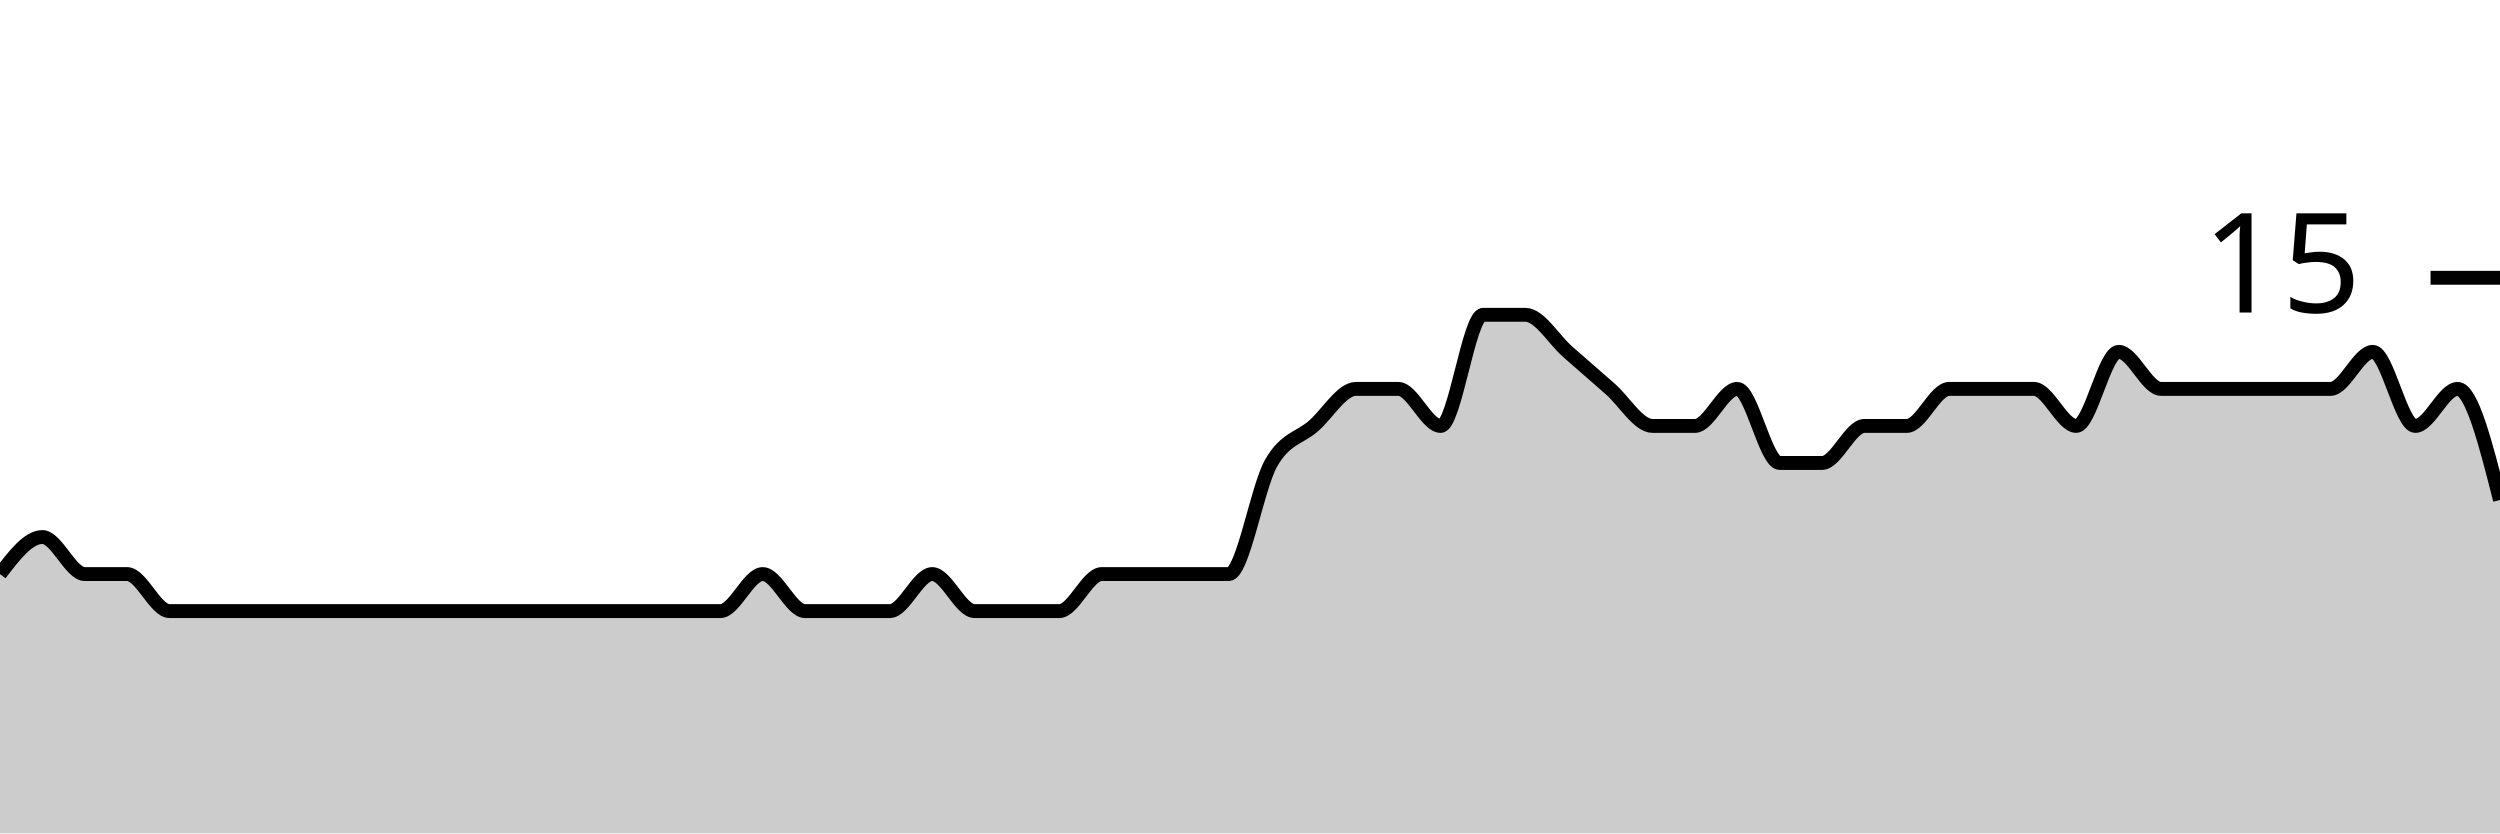
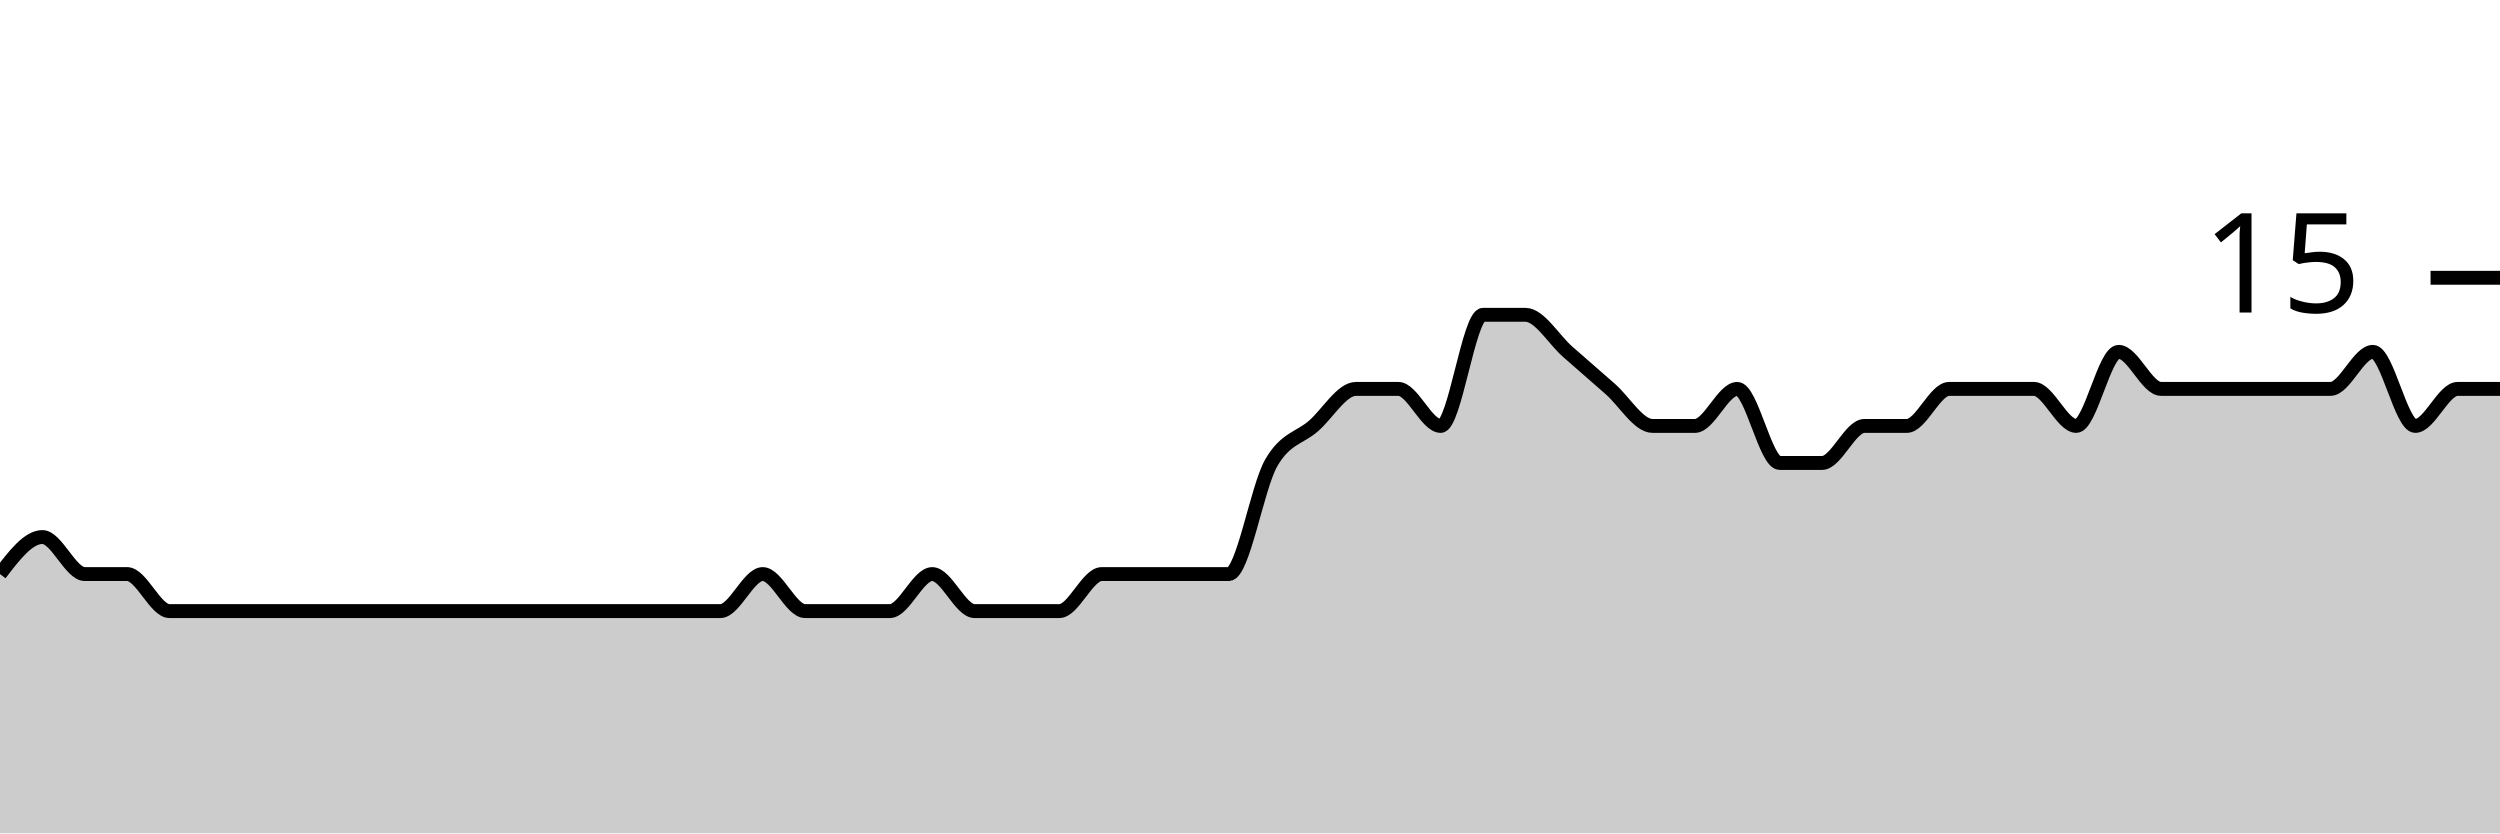
<svg xmlns="http://www.w3.org/2000/svg" viewBox="0 0 180 60">
  <g transform="translate(0,20)">
-     <path class="area" fill="rgba(0, 0, 0, 0.2)" d="M0,21.333C1.017,20,2.034,18.667,3.051,18.667C4.068,18.667,5.085,21.333,6.102,21.333C7.119,21.333,8.136,21.333,9.153,21.333C10.169,21.333,11.186,24,12.203,24C13.22,24,14.237,24,15.254,24C16.271,24,17.288,24,18.305,24C19.322,24,20.339,24,21.356,24C22.373,24,23.39,24,24.407,24C25.424,24,26.441,24,27.458,24C28.475,24,29.492,24,30.508,24C31.525,24,32.542,24,33.559,24C34.576,24,35.593,24,36.61,24C37.627,24,38.644,24,39.661,24C40.678,24,41.695,24,42.712,24C43.729,24,44.746,24,45.763,24C46.78,24,47.797,24,48.814,24C49.831,24,50.847,24,51.864,24C52.881,24,53.898,21.333,54.915,21.333C55.932,21.333,56.949,24,57.966,24C58.983,24,60,24,61.017,24C62.034,24,63.051,24,64.068,24C65.085,24,66.102,21.333,67.119,21.333C68.136,21.333,69.153,24,70.169,24C71.186,24,72.203,24,73.22,24C74.237,24,75.254,24,76.271,24C77.288,24,78.305,21.333,79.322,21.333C80.339,21.333,81.356,21.333,82.373,21.333C83.39,21.333,84.407,21.333,85.424,21.333C86.441,21.333,87.458,21.333,88.475,21.333C89.492,21.333,90.508,15.111,91.525,13.333C92.542,11.556,93.559,11.556,94.576,10.667C95.593,9.778,96.61,8,97.627,8C98.644,8,99.661,8,100.678,8C101.695,8,102.712,10.667,103.729,10.667C104.746,10.667,105.763,2.667,106.78,2.667C107.797,2.667,108.814,2.667,109.831,2.667C110.847,2.667,111.864,4.444,112.881,5.333C113.898,6.222,114.915,7.111,115.932,8C116.949,8.889,117.966,10.667,118.983,10.667C120,10.667,121.017,10.667,122.034,10.667C123.051,10.667,124.068,8,125.085,8C126.102,8,127.119,13.333,128.136,13.333C129.153,13.333,130.169,13.333,131.186,13.333C132.203,13.333,133.22,10.667,134.237,10.667C135.254,10.667,136.271,10.667,137.288,10.667C138.305,10.667,139.322,8,140.339,8C141.356,8,142.373,8,143.39,8C144.407,8,145.424,8,146.441,8C147.458,8,148.475,10.667,149.492,10.667C150.508,10.667,151.525,5.333,152.542,5.333C153.559,5.333,154.576,8,155.593,8C156.61,8,157.627,8,158.644,8C159.661,8,160.678,8,161.695,8C162.712,8,163.729,8,164.746,8C165.763,8,166.78,8,167.797,8C168.814,8,169.831,5.333,170.847,5.333C171.864,5.333,172.881,10.667,173.898,10.667C174.915,10.667,175.932,8,176.949,8C177.966,8,178.983,12,180,16L180,40C178.983,40,177.966,40,176.949,40C175.932,40,174.915,40,173.898,40C172.881,40,171.864,40,170.847,40C169.831,40,168.814,40,167.797,40C166.78,40,165.763,40,164.746,40C163.729,40,162.712,40,161.695,40C160.678,40,159.661,40,158.644,40C157.627,40,156.61,40,155.593,40C154.576,40,153.559,40,152.542,40C151.525,40,150.508,40,149.492,40C148.475,40,147.458,40,146.441,40C145.424,40,144.407,40,143.39,40C142.373,40,141.356,40,140.339,40C139.322,40,138.305,40,137.288,40C136.271,40,135.254,40,134.237,40C133.22,40,132.203,40,131.186,40C130.169,40,129.153,40,128.136,40C127.119,40,126.102,40,125.085,40C124.068,40,123.051,40,122.034,40C121.017,40,120,40,118.983,40C117.966,40,116.949,40,115.932,40C114.915,40,113.898,40,112.881,40C111.864,40,110.847,40,109.831,40C108.814,40,107.797,40,106.78,40C105.763,40,104.746,40,103.729,40C102.712,40,101.695,40,100.678,40C99.661,40,98.644,40,97.627,40C96.61,40,95.593,40,94.576,40C93.559,40,92.542,40,91.525,40C90.508,40,89.492,40,88.475,40C87.458,40,86.441,40,85.424,40C84.407,40,83.39,40,82.373,40C81.356,40,80.339,40,79.322,40C78.305,40,77.288,40,76.271,40C75.254,40,74.237,40,73.22,40C72.203,40,71.186,40,70.169,40C69.153,40,68.136,40,67.119,40C66.102,40,65.085,40,64.068,40C63.051,40,62.034,40,61.017,40C60,40,58.983,40,57.966,40C56.949,40,55.932,40,54.915,40C53.898,40,52.881,40,51.864,40C50.847,40,49.831,40,48.814,40C47.797,40,46.78,40,45.763,40C44.746,40,43.729,40,42.712,40C41.695,40,40.678,40,39.661,40C38.644,40,37.627,40,36.61,40C35.593,40,34.576,40,33.559,40C32.542,40,31.525,40,30.508,40C29.492,40,28.475,40,27.458,40C26.441,40,25.424,40,24.407,40C23.39,40,22.373,40,21.356,40C20.339,40,19.322,40,18.305,40C17.288,40,16.271,40,15.254,40C14.237,40,13.22,40,12.203,40C11.186,40,10.169,40,9.153,40C8.136,40,7.119,40,6.102,40C5.085,40,4.068,40,3.051,40C2.034,40,1.017,40,0,40Z" />
-     <path class="line" stroke="black" fill="none" d="M0,21.333C1.017,20,2.034,18.667,3.051,18.667C4.068,18.667,5.085,21.333,6.102,21.333C7.119,21.333,8.136,21.333,9.153,21.333C10.169,21.333,11.186,24,12.203,24C13.22,24,14.237,24,15.254,24C16.271,24,17.288,24,18.305,24C19.322,24,20.339,24,21.356,24C22.373,24,23.39,24,24.407,24C25.424,24,26.441,24,27.458,24C28.475,24,29.492,24,30.508,24C31.525,24,32.542,24,33.559,24C34.576,24,35.593,24,36.61,24C37.627,24,38.644,24,39.661,24C40.678,24,41.695,24,42.712,24C43.729,24,44.746,24,45.763,24C46.78,24,47.797,24,48.814,24C49.831,24,50.847,24,51.864,24C52.881,24,53.898,21.333,54.915,21.333C55.932,21.333,56.949,24,57.966,24C58.983,24,60,24,61.017,24C62.034,24,63.051,24,64.068,24C65.085,24,66.102,21.333,67.119,21.333C68.136,21.333,69.153,24,70.169,24C71.186,24,72.203,24,73.22,24C74.237,24,75.254,24,76.271,24C77.288,24,78.305,21.333,79.322,21.333C80.339,21.333,81.356,21.333,82.373,21.333C83.39,21.333,84.407,21.333,85.424,21.333C86.441,21.333,87.458,21.333,88.475,21.333C89.492,21.333,90.508,15.111,91.525,13.333C92.542,11.556,93.559,11.556,94.576,10.667C95.593,9.778,96.61,8,97.627,8C98.644,8,99.661,8,100.678,8C101.695,8,102.712,10.667,103.729,10.667C104.746,10.667,105.763,2.667,106.78,2.667C107.797,2.667,108.814,2.667,109.831,2.667C110.847,2.667,111.864,4.444,112.881,5.333C113.898,6.222,114.915,7.111,115.932,8C116.949,8.889,117.966,10.667,118.983,10.667C120,10.667,121.017,10.667,122.034,10.667C123.051,10.667,124.068,8,125.085,8C126.102,8,127.119,13.333,128.136,13.333C129.153,13.333,130.169,13.333,131.186,13.333C132.203,13.333,133.22,10.667,134.237,10.667C135.254,10.667,136.271,10.667,137.288,10.667C138.305,10.667,139.322,8,140.339,8C141.356,8,142.373,8,143.39,8C144.407,8,145.424,8,146.441,8C147.458,8,148.475,10.667,149.492,10.667C150.508,10.667,151.525,5.333,152.542,5.333C153.559,5.333,154.576,8,155.593,8C156.61,8,157.627,8,158.644,8C159.661,8,160.678,8,161.695,8C162.712,8,163.729,8,164.746,8C165.763,8,166.78,8,167.797,8C168.814,8,169.831,5.333,170.847,5.333C171.864,5.333,172.881,10.667,173.898,10.667C174.915,10.667,175.932,8,176.949,8C177.966,8,178.983,12,180,16" />
+     <path class="area" fill="rgba(0, 0, 0, 0.2)" d="M0,21.333C1.017,20,2.034,18.667,3.051,18.667C4.068,18.667,5.085,21.333,6.102,21.333C7.119,21.333,8.136,21.333,9.153,21.333C10.169,21.333,11.186,24,12.203,24C13.22,24,14.237,24,15.254,24C16.271,24,17.288,24,18.305,24C19.322,24,20.339,24,21.356,24C22.373,24,23.39,24,24.407,24C25.424,24,26.441,24,27.458,24C28.475,24,29.492,24,30.508,24C31.525,24,32.542,24,33.559,24C34.576,24,35.593,24,36.61,24C37.627,24,38.644,24,39.661,24C40.678,24,41.695,24,42.712,24C43.729,24,44.746,24,45.763,24C46.78,24,47.797,24,48.814,24C49.831,24,50.847,24,51.864,24C52.881,24,53.898,21.333,54.915,21.333C55.932,21.333,56.949,24,57.966,24C58.983,24,60,24,61.017,24C62.034,24,63.051,24,64.068,24C65.085,24,66.102,21.333,67.119,21.333C68.136,21.333,69.153,24,70.169,24C71.186,24,72.203,24,73.22,24C74.237,24,75.254,24,76.271,24C77.288,24,78.305,21.333,79.322,21.333C80.339,21.333,81.356,21.333,82.373,21.333C83.39,21.333,84.407,21.333,85.424,21.333C86.441,21.333,87.458,21.333,88.475,21.333C89.492,21.333,90.508,15.111,91.525,13.333C92.542,11.556,93.559,11.556,94.576,10.667C95.593,9.778,96.61,8,97.627,8C98.644,8,99.661,8,100.678,8C101.695,8,102.712,10.667,103.729,10.667C104.746,10.667,105.763,2.667,106.78,2.667C107.797,2.667,108.814,2.667,109.831,2.667C110.847,2.667,111.864,4.444,112.881,5.333C113.898,6.222,114.915,7.111,115.932,8C116.949,8.889,117.966,10.667,118.983,10.667C120,10.667,121.017,10.667,122.034,10.667C123.051,10.667,124.068,8,125.085,8C126.102,8,127.119,13.333,128.136,13.333C129.153,13.333,130.169,13.333,131.186,13.333C132.203,13.333,133.22,10.667,134.237,10.667C135.254,10.667,136.271,10.667,137.288,10.667C138.305,10.667,139.322,8,140.339,8C141.356,8,142.373,8,143.39,8C144.407,8,145.424,8,146.441,8C147.458,8,148.475,10.667,149.492,10.667C150.508,10.667,151.525,5.333,152.542,5.333C153.559,5.333,154.576,8,155.593,8C156.61,8,157.627,8,158.644,8C159.661,8,160.678,8,161.695,8C162.712,8,163.729,8,164.746,8C165.763,8,166.78,8,167.797,8C168.814,8,169.831,5.333,170.847,5.333C171.864,5.333,172.881,10.667,173.898,10.667C174.915,10.667,175.932,8,176.949,8C177.966,8,178.983,8,180,8L180,40C178.983,40,177.966,40,176.949,40C175.932,40,174.915,40,173.898,40C172.881,40,171.864,40,170.847,40C169.831,40,168.814,40,167.797,40C166.78,40,165.763,40,164.746,40C163.729,40,162.712,40,161.695,40C160.678,40,159.661,40,158.644,40C157.627,40,156.61,40,155.593,40C154.576,40,153.559,40,152.542,40C151.525,40,150.508,40,149.492,40C148.475,40,147.458,40,146.441,40C145.424,40,144.407,40,143.39,40C142.373,40,141.356,40,140.339,40C139.322,40,138.305,40,137.288,40C136.271,40,135.254,40,134.237,40C133.22,40,132.203,40,131.186,40C130.169,40,129.153,40,128.136,40C127.119,40,126.102,40,125.085,40C124.068,40,123.051,40,122.034,40C121.017,40,120,40,118.983,40C117.966,40,116.949,40,115.932,40C114.915,40,113.898,40,112.881,40C111.864,40,110.847,40,109.831,40C108.814,40,107.797,40,106.78,40C105.763,40,104.746,40,103.729,40C102.712,40,101.695,40,100.678,40C99.661,40,98.644,40,97.627,40C96.61,40,95.593,40,94.576,40C93.559,40,92.542,40,91.525,40C90.508,40,89.492,40,88.475,40C87.458,40,86.441,40,85.424,40C84.407,40,83.39,40,82.373,40C81.356,40,80.339,40,79.322,40C78.305,40,77.288,40,76.271,40C75.254,40,74.237,40,73.22,40C72.203,40,71.186,40,70.169,40C69.153,40,68.136,40,67.119,40C66.102,40,65.085,40,64.068,40C63.051,40,62.034,40,61.017,40C60,40,58.983,40,57.966,40C56.949,40,55.932,40,54.915,40C53.898,40,52.881,40,51.864,40C50.847,40,49.831,40,48.814,40C47.797,40,46.78,40,45.763,40C44.746,40,43.729,40,42.712,40C41.695,40,40.678,40,39.661,40C38.644,40,37.627,40,36.61,40C35.593,40,34.576,40,33.559,40C32.542,40,31.525,40,30.508,40C29.492,40,28.475,40,27.458,40C26.441,40,25.424,40,24.407,40C23.39,40,22.373,40,21.356,40C20.339,40,19.322,40,18.305,40C17.288,40,16.271,40,15.254,40C14.237,40,13.22,40,12.203,40C11.186,40,10.169,40,9.153,40C8.136,40,7.119,40,6.102,40C5.085,40,4.068,40,3.051,40C2.034,40,1.017,40,0,40Z" />
+     <path class="line" stroke="black" fill="none" d="M0,21.333C1.017,20,2.034,18.667,3.051,18.667C4.068,18.667,5.085,21.333,6.102,21.333C7.119,21.333,8.136,21.333,9.153,21.333C10.169,21.333,11.186,24,12.203,24C13.22,24,14.237,24,15.254,24C16.271,24,17.288,24,18.305,24C19.322,24,20.339,24,21.356,24C22.373,24,23.39,24,24.407,24C25.424,24,26.441,24,27.458,24C28.475,24,29.492,24,30.508,24C31.525,24,32.542,24,33.559,24C34.576,24,35.593,24,36.61,24C37.627,24,38.644,24,39.661,24C40.678,24,41.695,24,42.712,24C43.729,24,44.746,24,45.763,24C46.78,24,47.797,24,48.814,24C49.831,24,50.847,24,51.864,24C52.881,24,53.898,21.333,54.915,21.333C55.932,21.333,56.949,24,57.966,24C58.983,24,60,24,61.017,24C62.034,24,63.051,24,64.068,24C65.085,24,66.102,21.333,67.119,21.333C68.136,21.333,69.153,24,70.169,24C71.186,24,72.203,24,73.22,24C74.237,24,75.254,24,76.271,24C77.288,24,78.305,21.333,79.322,21.333C80.339,21.333,81.356,21.333,82.373,21.333C83.39,21.333,84.407,21.333,85.424,21.333C86.441,21.333,87.458,21.333,88.475,21.333C89.492,21.333,90.508,15.111,91.525,13.333C92.542,11.556,93.559,11.556,94.576,10.667C95.593,9.778,96.61,8,97.627,8C98.644,8,99.661,8,100.678,8C101.695,8,102.712,10.667,103.729,10.667C104.746,10.667,105.763,2.667,106.78,2.667C107.797,2.667,108.814,2.667,109.831,2.667C110.847,2.667,111.864,4.444,112.881,5.333C113.898,6.222,114.915,7.111,115.932,8C116.949,8.889,117.966,10.667,118.983,10.667C120,10.667,121.017,10.667,122.034,10.667C123.051,10.667,124.068,8,125.085,8C126.102,8,127.119,13.333,128.136,13.333C129.153,13.333,130.169,13.333,131.186,13.333C132.203,13.333,133.22,10.667,134.237,10.667C135.254,10.667,136.271,10.667,137.288,10.667C138.305,10.667,139.322,8,140.339,8C141.356,8,142.373,8,143.39,8C144.407,8,145.424,8,146.441,8C147.458,8,148.475,10.667,149.492,10.667C150.508,10.667,151.525,5.333,152.542,5.333C153.559,5.333,154.576,8,155.593,8C156.61,8,157.627,8,158.644,8C159.661,8,160.678,8,161.695,8C162.712,8,163.729,8,164.746,8C165.763,8,166.78,8,167.797,8C168.814,8,169.831,5.333,170.847,5.333C171.864,5.333,172.881,10.667,173.898,10.667C174.915,10.667,175.932,8,176.949,8C177.966,8,178.983,8,180,8" />
    <path class="axis-ceiling" stroke-width="1" stroke="black" fill="none" d="M175,0L180,0" />
    <text class="axis-ceiling-label" font-family="sans-serif" text-anchor="end" font-size="10px" x="170" y="2.5">15</text>
  </g>
</svg>
